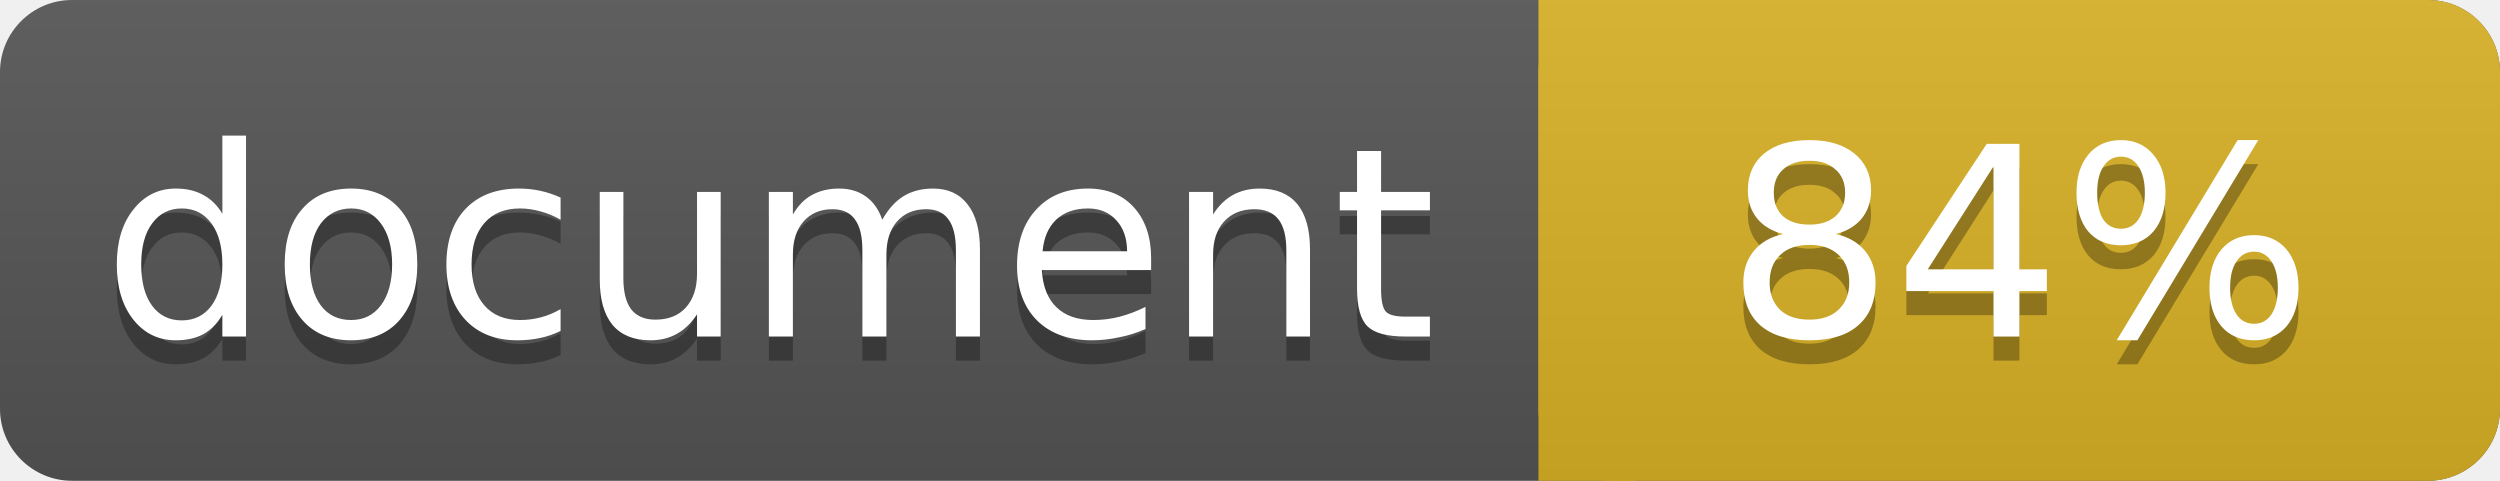
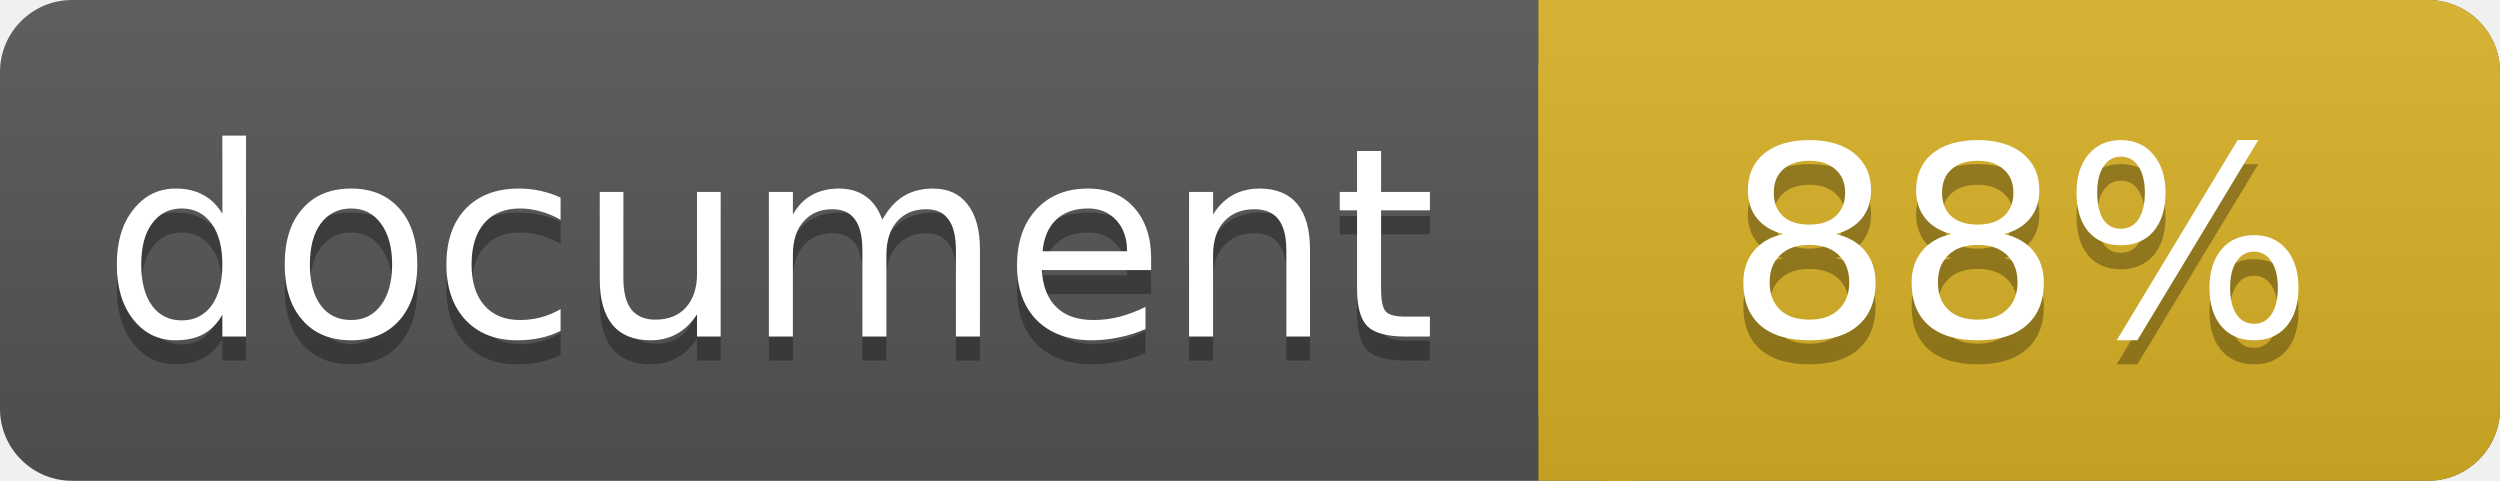
<svg xmlns="http://www.w3.org/2000/svg" width="104" height="20">
  <linearGradient id="a" x2="0" y2="100%">
    <stop offset="0" stop-color="#bbb" stop-opacity=".1" />
    <stop offset="1" stop-opacity=".1" />
  </linearGradient>
  <rect rx="3" width="104" height="20" fill="#555" />
  <rect rx="3" x="64" width="40" height="20" fill="#dab226" />
  <path fill="#dab226" d="M64 0h4v20h-4z" />
  <rect rx="3" width="104" height="20" fill="url(#a)" />
  <g fill="#fff" text-anchor="middle" font-family="DejaVu Sans,Verdana,Geneva,sans-serif" font-size="11">
    <text x="32" y="15" fill="#010101" fill-opacity=".3">document</text>
    <text x="32" y="14">document</text>
-     <text x="84" y="15" fill="#010101" fill-opacity=".3">84%</text>
-     <text x="84" y="14">84%</text>
+     <text x="84" y="15" fill="#010101" fill-opacity=".3">88%</text>
+     <text x="84" y="14">88%</text>
  </g>
</svg>
